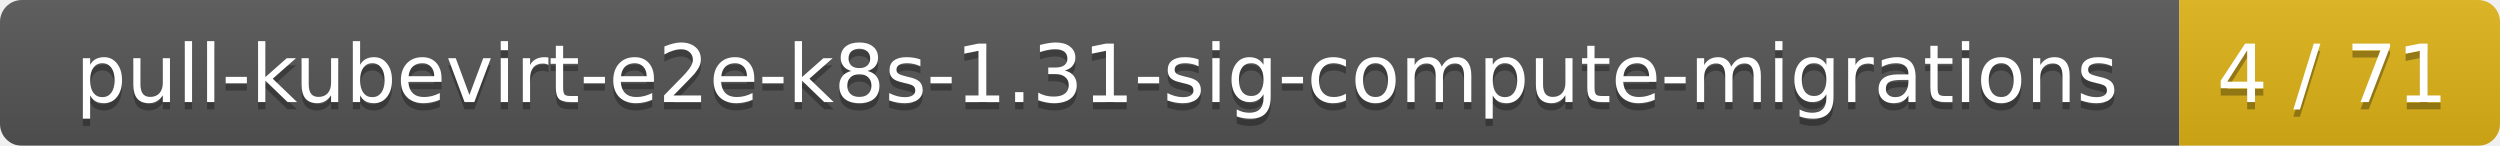
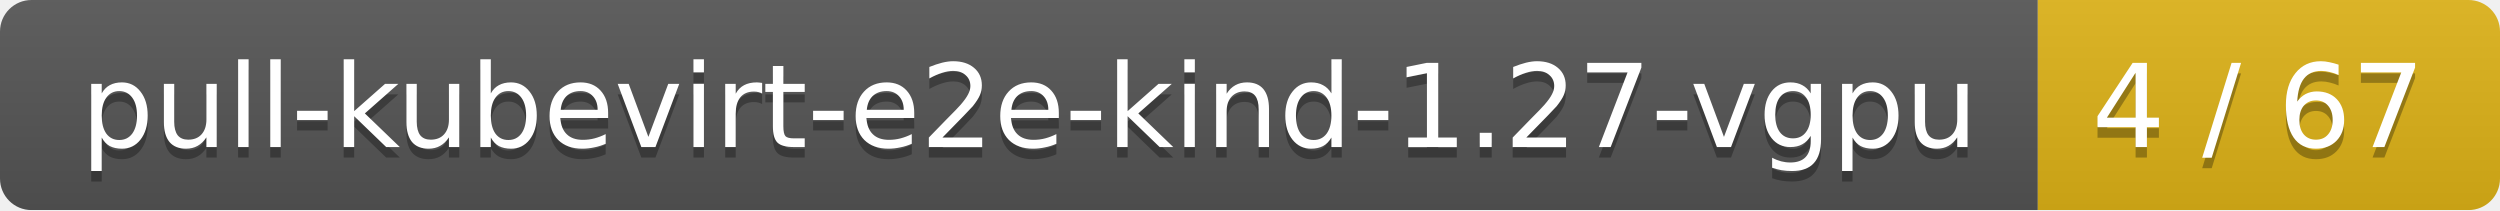
- <svg xmlns="http://www.w3.org/2000/svg" width="343" height="20">
+ <svg xmlns="http://www.w3.org/2000/svg" width="238" height="20">
  <linearGradient id="smooth" x2="0" y2="100%">
    <stop offset="0" stop-color="#bbb" stop-opacity=".1" />
    <stop offset="1" stop-opacity=".1" />
  </linearGradient>
  <mask id="round">
-     <rect width="343" height="20" rx="3" fill="#fff" />
+     <rect width="238" height="20" rx="3" fill="#fff" />
  </mask>
  <g mask="url(#round)">
-     <rect width="299" height="20" fill="#555" />
-     <rect x="299" width="44" height="20" fill="#dfb317" />
-     <rect width="343" height="20" fill="url(#smooth)" />
+     <rect width="194" height="20" fill="#555" />
+     <rect x="194" width="44" height="20" fill="#dfb317" />
+     <rect width="238" height="20" fill="url(#smooth)" />
  </g>
  <g fill="#fff" text-anchor="middle" font-family="DejaVu Sans,Verdana,Geneva,sans-serif" font-size="11">
-     <text x="150.5" y="15" fill="#010101" fill-opacity=".3">pull-kubevirt-e2e-k8s-1.31-sig-compute-migrations</text>
-     <text x="150.5" y="14">pull-kubevirt-e2e-k8s-1.31-sig-compute-migrations</text>
-     <text x="320" y="15" fill="#010101" fill-opacity=".3">4 / 71</text>
-     <text x="320" y="14">4 / 71</text>
+     <text x="98" y="15" fill="#010101" fill-opacity=".3">pull-kubevirt-e2e-kind-1.27-vgpu</text>
+     <text x="98" y="14">pull-kubevirt-e2e-kind-1.27-vgpu</text>
+     <text x="215" y="15" fill="#010101" fill-opacity=".3">4 / 67</text>
+     <text x="215" y="14">4 / 67</text>
  </g>
</svg>
